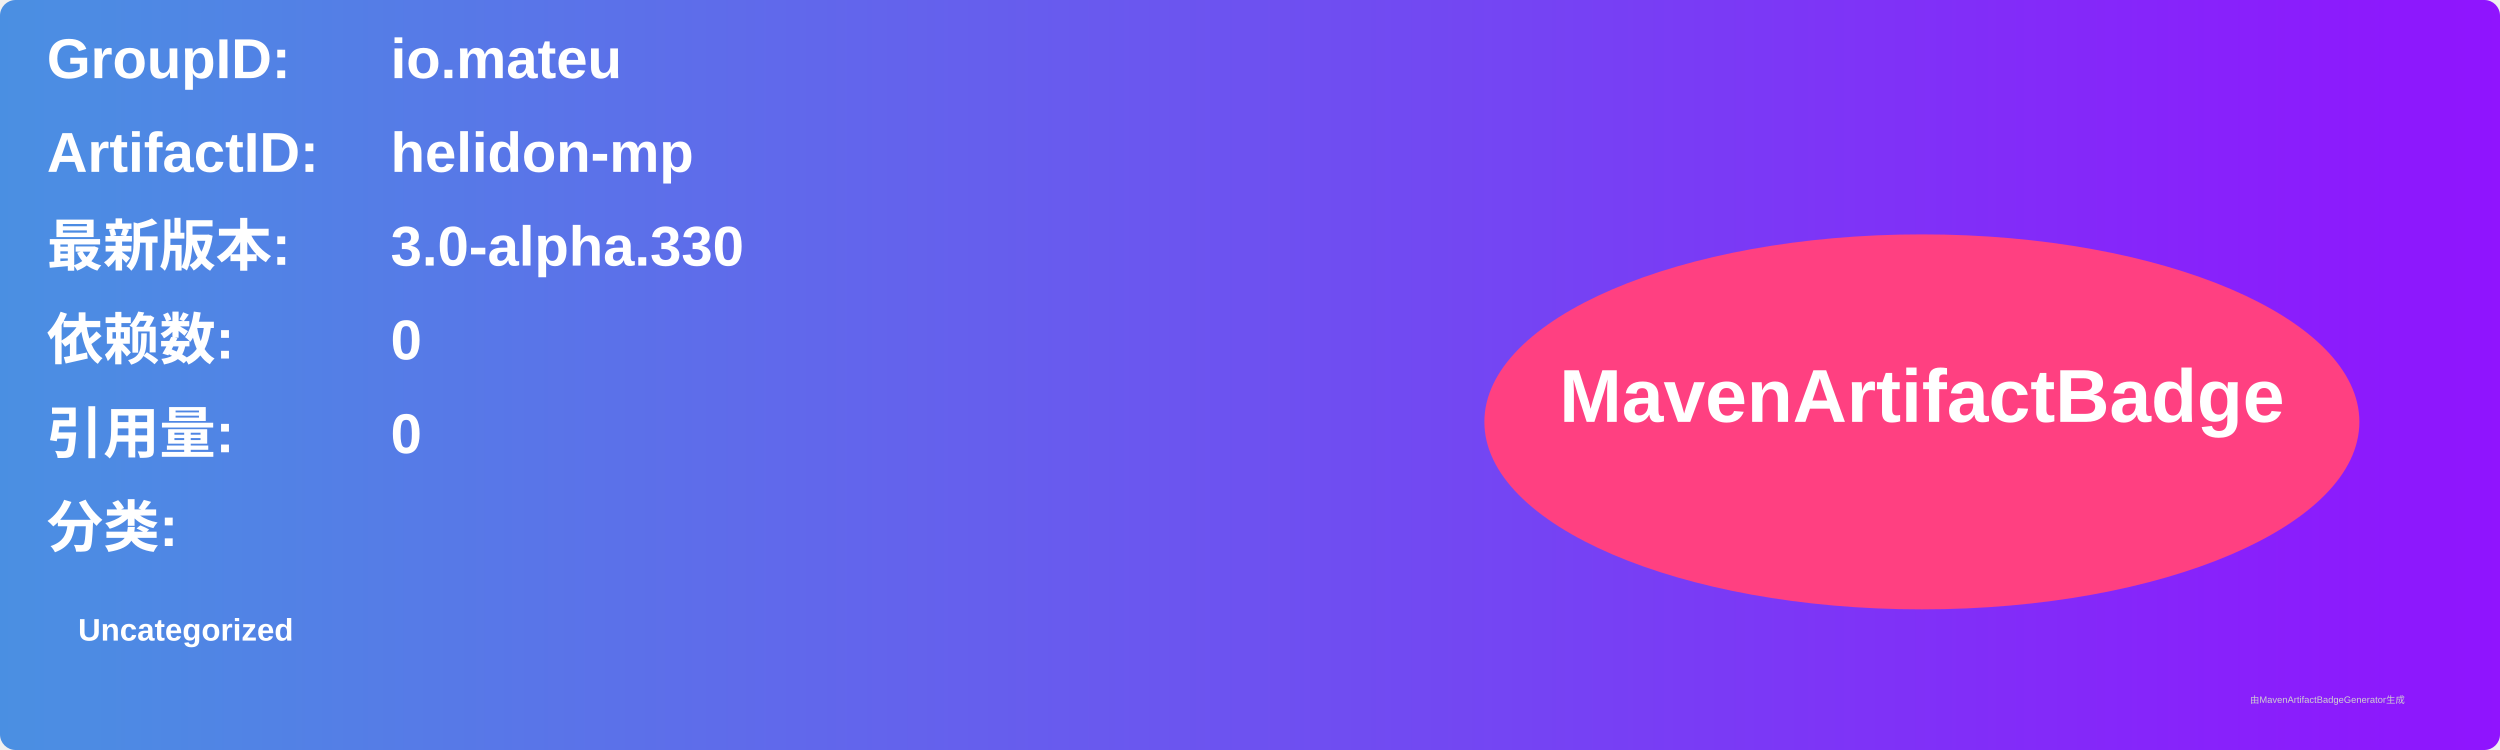
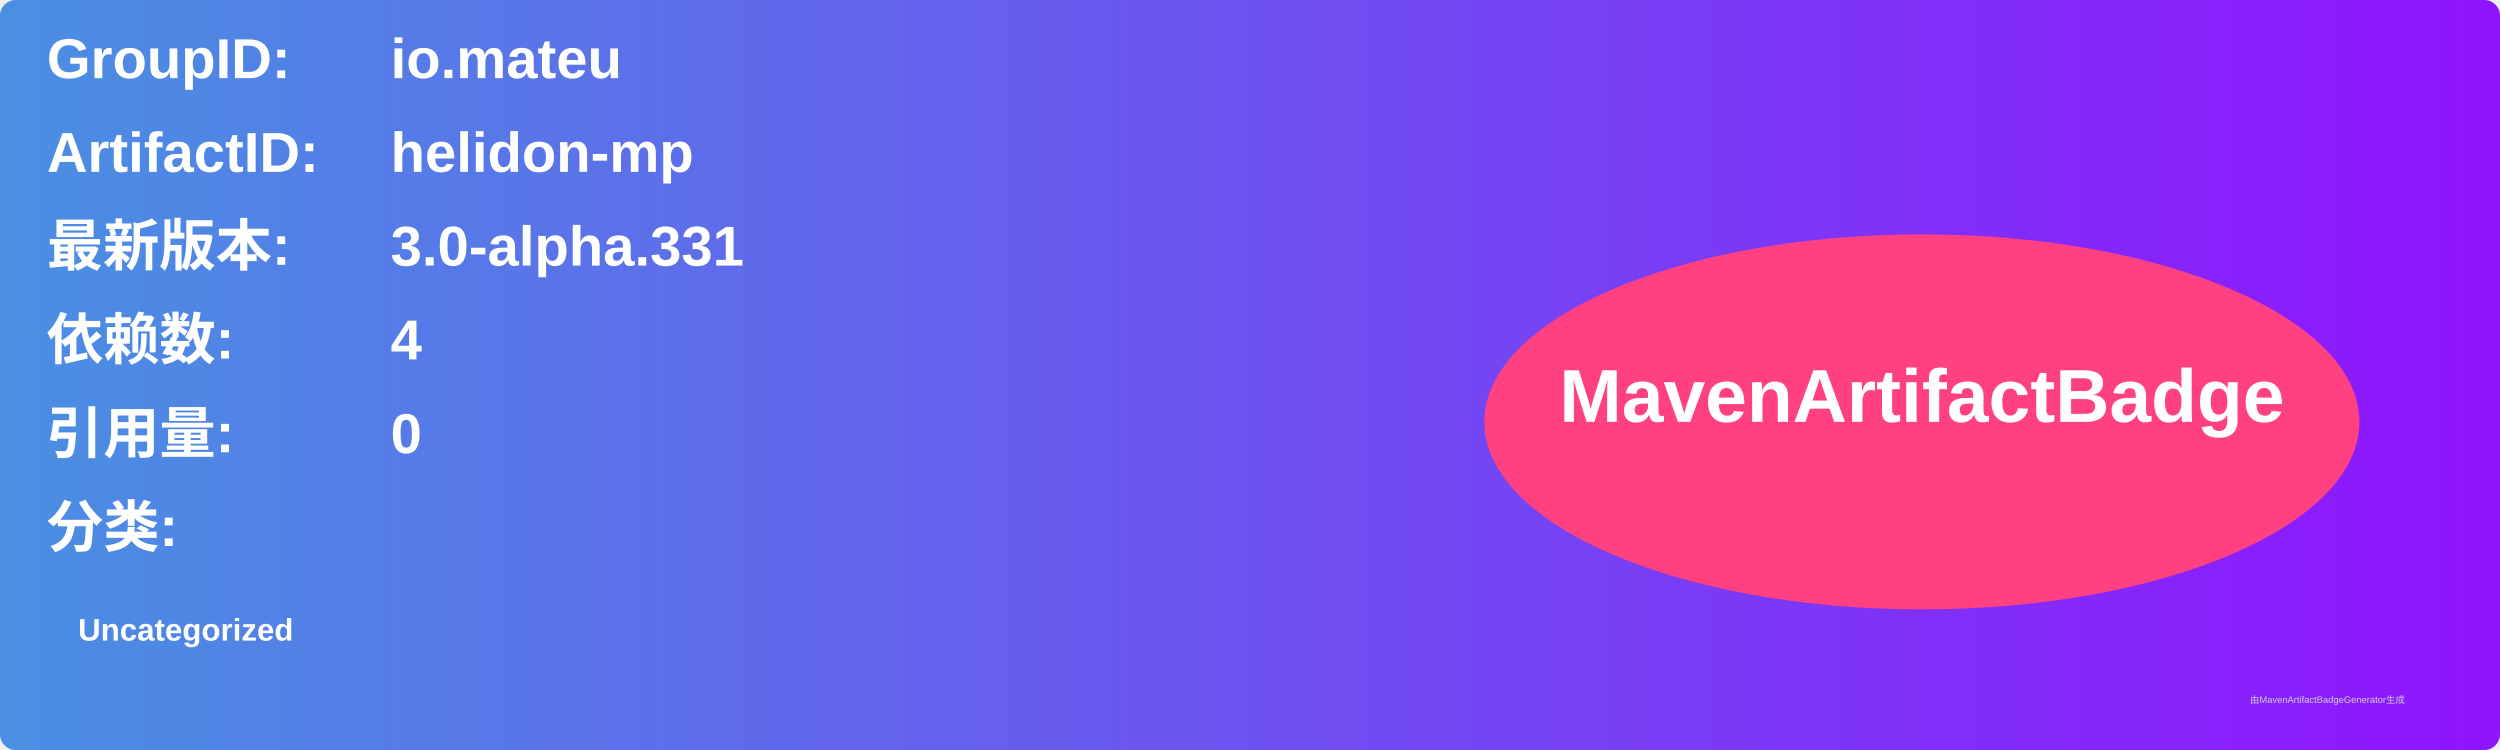
<svg xmlns="http://www.w3.org/2000/svg" width="800" height="240" viewBox="0 0 800 240">
  <linearGradient id="grad" x1="0%" y1="0%" x2="100%" y2="0%">
    <stop offset="0%" stop-color="#4a90e2" />
    <stop offset="100%" stop-color="#9013fe" />
  </linearGradient>
  <rect width="100%" height="100%" rx="5" ry="5" fill="url(#grad)" />
  <g transform="translate(15, 15)">
    <text x="0" y="10" font-family="Arial" font-size="18" fill="white" font-weight="bold" width="260">GroupID:</text>
    <text x="110" y="10" font-family="Arial" font-size="18" fill="white" font-weight="bold" width="460">io.mateu</text>
    <text x="0" y="40" font-family="Arial" font-size="18" fill="white" font-weight="bold" width="260">ArtifactID:</text>
    <text x="110" y="40" font-family="Arial" font-size="18" fill="white" font-weight="bold" width="460">helidon-mp</text>
    <text x="0" y="70" font-family="Arial" font-size="18" fill="white" font-weight="bold">最新版本:</text>
    <text x="110" y="70" font-family="Arial" font-size="18" fill="white" font-weight="bold">
-       <tspan font-weight="bold">3.0-alpha.330</tspan>
+       <tspan font-weight="bold">3.0-alpha.331</tspan>
    </text>
    <text x="0" y="100" font-family="Arial" font-size="18" fill="white" font-weight="bold">依赖数: </text>
    <text x="110" y="100" font-family="Arial" font-size="18" fill="white">
-       <tspan font-weight="bold">0</tspan>
+       <tspan font-weight="bold">4</tspan>
    </text>
    <text x="0" y="130" font-family="Arial" font-size="18" fill="white" font-weight="bold">引用量: </text>
    <text x="110" y="130" font-family="Arial" font-size="18" fill="white">
      <tspan font-weight="bold">0</tspan>
    </text>
    <text x="0" y="160" font-family="Arial" font-size="18" fill="white" font-weight="bold">分类:</text>
    <text x="10" y="190" font-family="Arial" font-size="10" fill="white">
      <tspan font-weight="bold">Uncategorized</tspan>
    </text>
    <ellipse cx="600" cy="120" rx="140" ry="60" fill="#ff4081" />
    <text x="600" y="120" text-anchor="middle" font-family="Arial" font-size="24" fill="white" font-weight="bold">MavenArtifactBadge</text>
  </g>
  <text x="720" y="225" font-family="Arial" font-size="3" fill="#d0d0d0">由MavenArtifactBadgeGenerator生成</text>
</svg>
